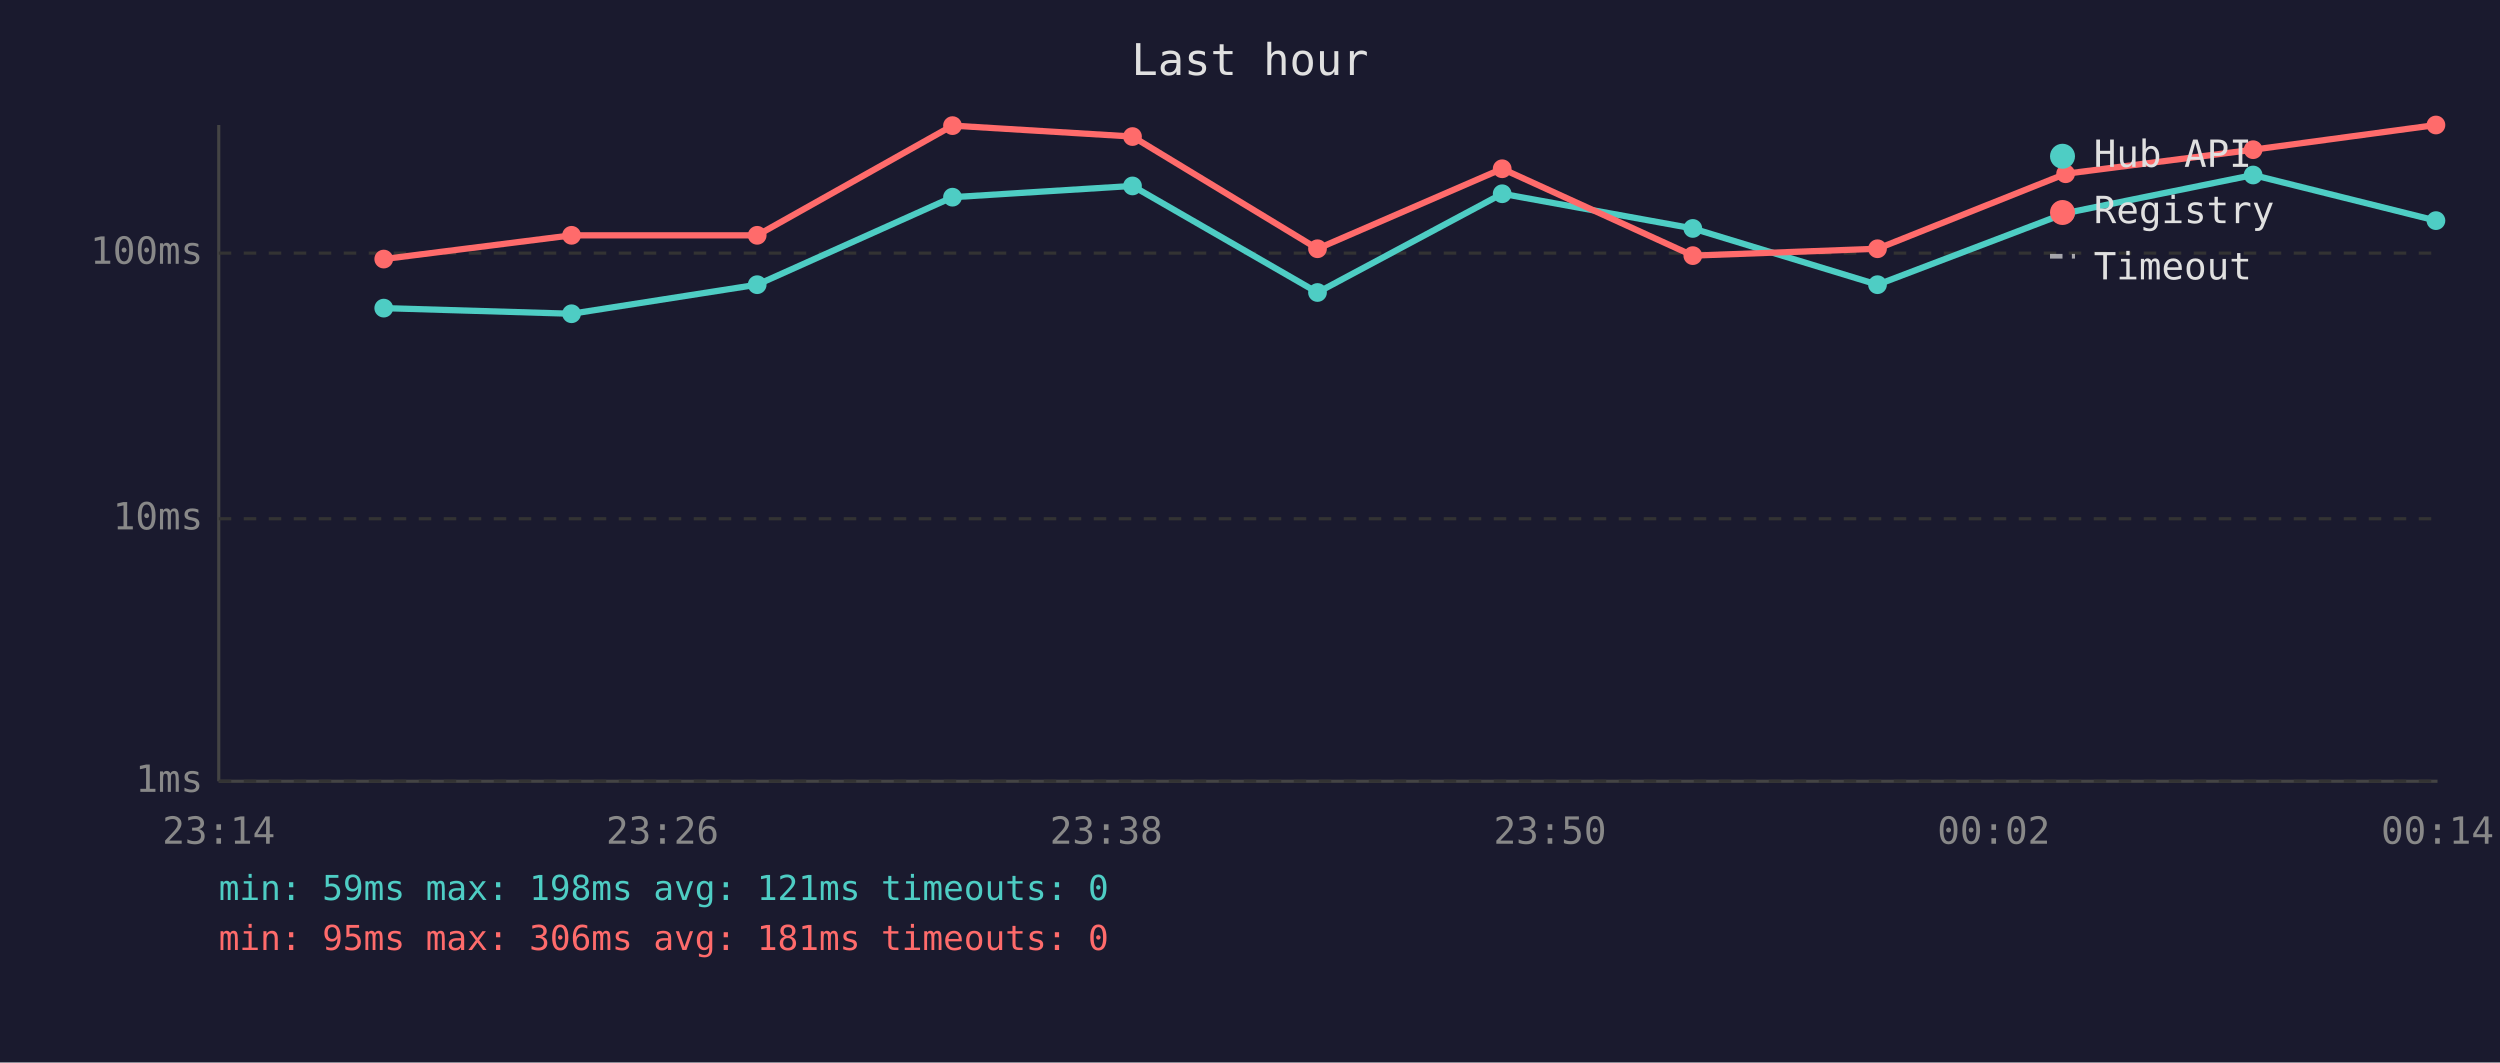
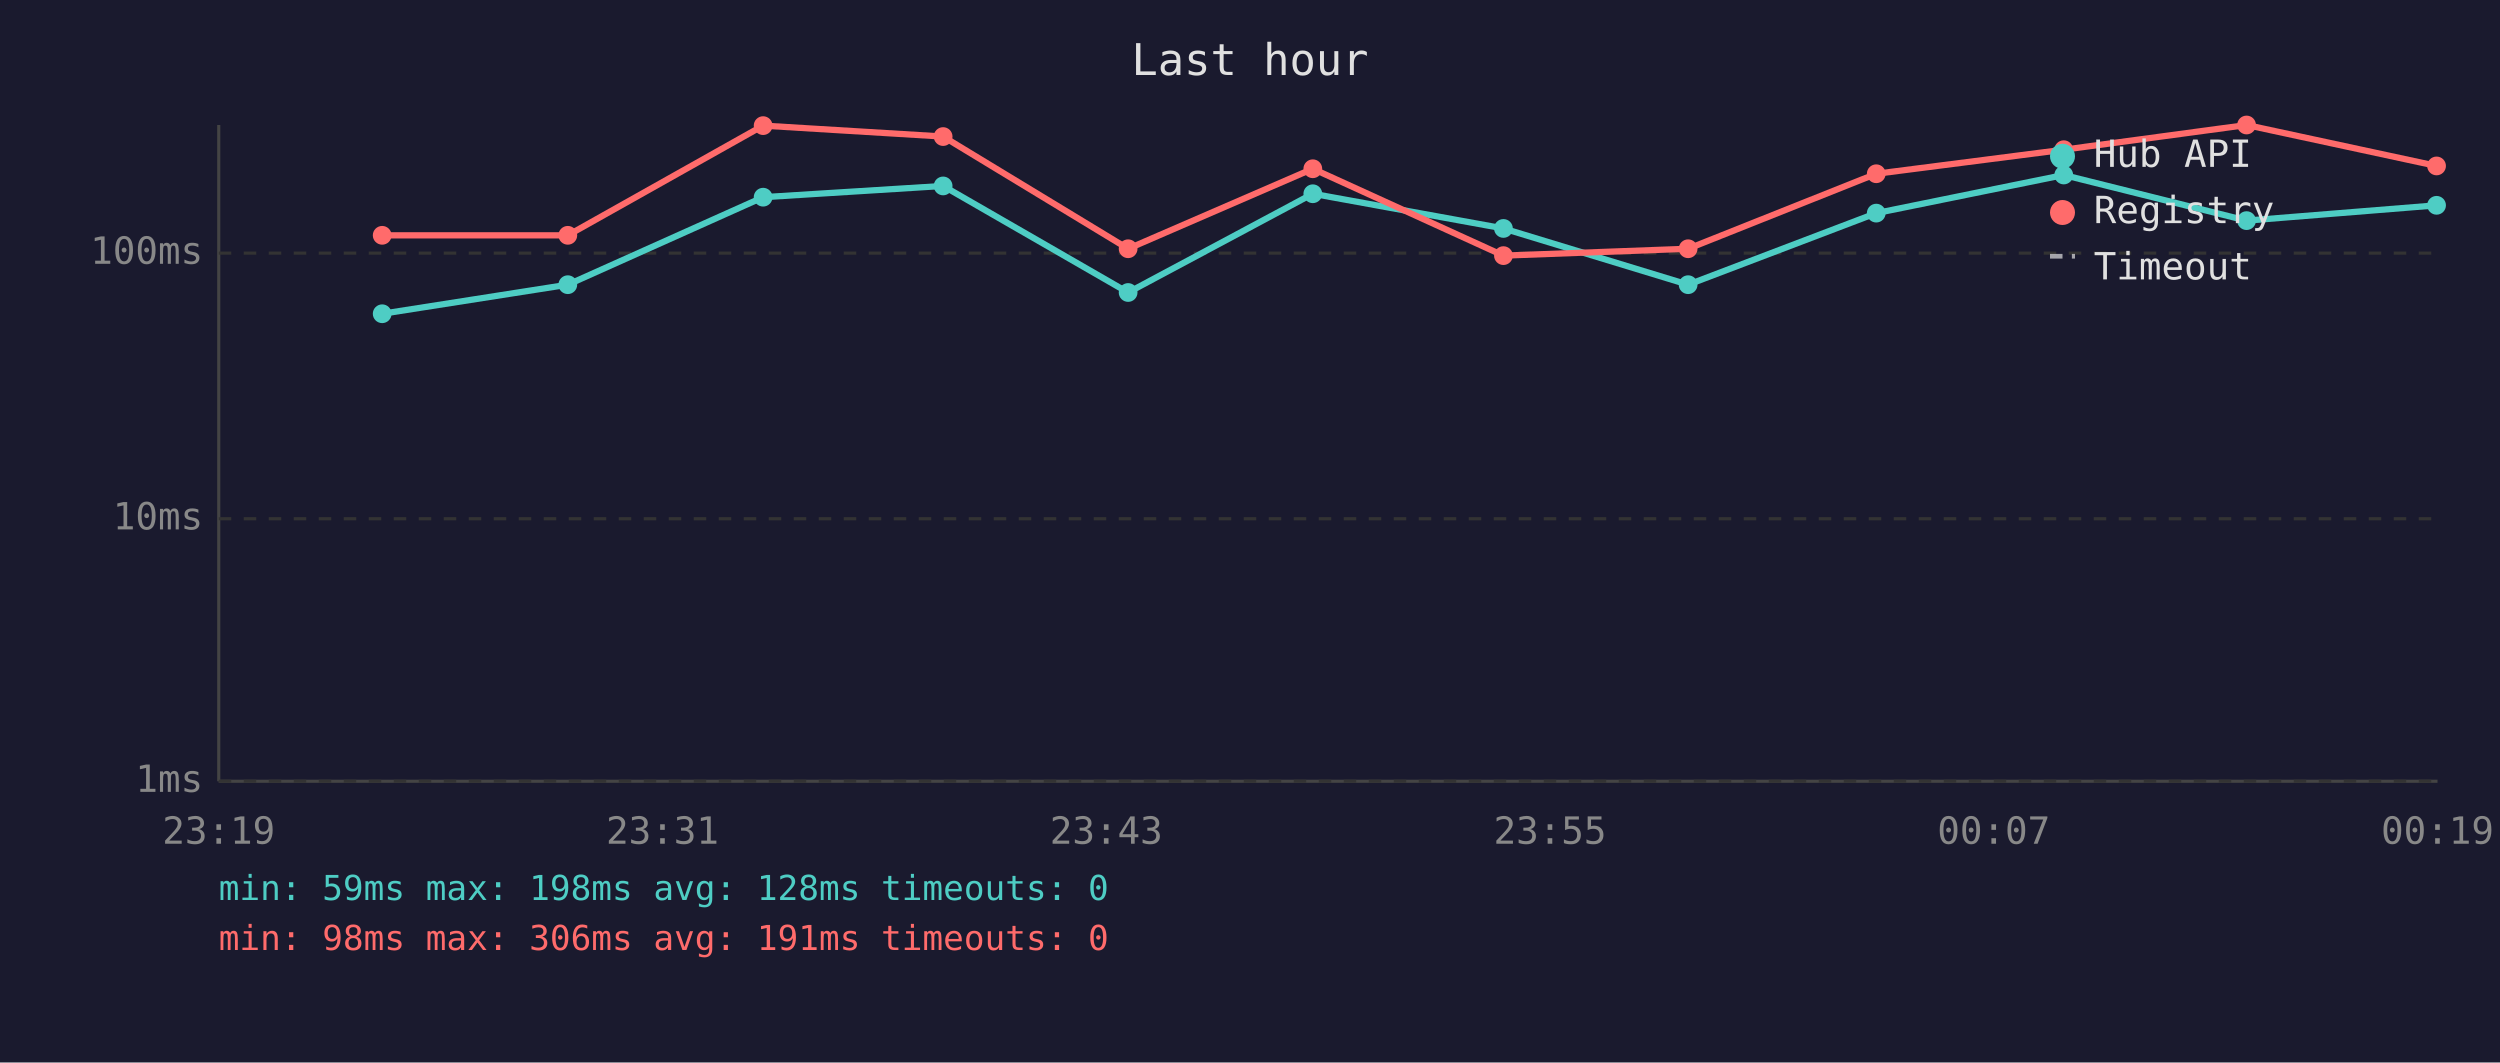
<svg xmlns="http://www.w3.org/2000/svg" viewBox="0 0 800 340" font-family="monospace" font-size="12">
  <rect width="800" height="340" fill="#1a1a2e" />
  <text x="400" y="24" fill="#e0e0e0" font-size="14" text-anchor="middle">Last hour</text>
  <line x1="70" y1="40" x2="70" y2="250" stroke="#444" stroke-width="1" />
  <line x1="70" y1="250" x2="780" y2="250" stroke="#444" stroke-width="1" />
  <line x1="70" y1="250" x2="780" y2="250" stroke="#333" stroke-width="1" stroke-dasharray="4" />
  <text x="65" y="250" fill="#888" text-anchor="end" dominant-baseline="middle">1ms</text>
  <line x1="70" y1="166" x2="780" y2="166" stroke="#333" stroke-width="1" stroke-dasharray="4" />
  <text x="65" y="166" fill="#888" text-anchor="end" dominant-baseline="middle">10ms</text>
  <line x1="70" y1="81" x2="780" y2="81" stroke="#333" stroke-width="1" stroke-dasharray="4" />
  <text x="65" y="81" fill="#888" text-anchor="end" dominant-baseline="middle">100ms</text>
-   <text x="70" y="270" fill="#888" text-anchor="middle">23:14</text>
-   <text x="212" y="270" fill="#888" text-anchor="middle">23:26</text>
-   <text x="354" y="270" fill="#888" text-anchor="middle">23:38</text>
-   <text x="496" y="270" fill="#888" text-anchor="middle">23:50</text>
-   <text x="638" y="270" fill="#888" text-anchor="middle">00:02</text>
-   <text x="780" y="270" fill="#888" text-anchor="middle">00:14</text>
-   <polyline points="122.8,98.6 182.9,100.4 242.3,91.1 304.8,63.1 362.4,59.5 421.6,93.6 480.7,62.0 541.7,73.1 600.8,91.1 661.0,68.2 721.0,56.0 779.5,70.6" fill="none" stroke="#4ecdc4" stroke-width="2" opacity="1" />
-   <circle cx="122.8" cy="98.6" r="3" fill="#4ecdc4" />
-   <circle cx="182.9" cy="100.4" r="3" fill="#4ecdc4" />
-   <circle cx="242.3" cy="91.1" r="3" fill="#4ecdc4" />
-   <circle cx="304.8" cy="63.1" r="3" fill="#4ecdc4" />
-   <circle cx="362.4" cy="59.5" r="3" fill="#4ecdc4" />
-   <circle cx="421.6" cy="93.6" r="3" fill="#4ecdc4" />
-   <circle cx="480.7" cy="62.0" r="3" fill="#4ecdc4" />
-   <circle cx="541.7" cy="73.1" r="3" fill="#4ecdc4" />
-   <circle cx="600.8" cy="91.1" r="3" fill="#4ecdc4" />
-   <circle cx="661.0" cy="68.2" r="3" fill="#4ecdc4" />
-   <circle cx="721.0" cy="56.0" r="3" fill="#4ecdc4" />
-   <circle cx="779.5" cy="70.6" r="3" fill="#4ecdc4" />
-   <polyline points="122.8,82.9 182.9,75.3 242.3,75.3 304.8,40.2 362.4,43.7 421.6,79.6 480.7,54.0 541.7,81.8 600.8,79.6 661.0,55.6 721.0,47.9 779.5,40.0" fill="none" stroke="#ff6b6b" stroke-width="2" opacity="1" />
-   <circle cx="122.8" cy="82.9" r="3" fill="#ff6b6b" />
-   <circle cx="182.9" cy="75.3" r="3" fill="#ff6b6b" />
-   <circle cx="242.3" cy="75.3" r="3" fill="#ff6b6b" />
-   <circle cx="304.8" cy="40.2" r="3" fill="#ff6b6b" />
-   <circle cx="362.4" cy="43.7" r="3" fill="#ff6b6b" />
-   <circle cx="421.6" cy="79.6" r="3" fill="#ff6b6b" />
-   <circle cx="480.7" cy="54.0" r="3" fill="#ff6b6b" />
-   <circle cx="541.7" cy="81.8" r="3" fill="#ff6b6b" />
-   <circle cx="600.8" cy="79.6" r="3" fill="#ff6b6b" />
-   <circle cx="661.0" cy="55.6" r="3" fill="#ff6b6b" />
-   <circle cx="721.0" cy="47.9" r="3" fill="#ff6b6b" />
-   <circle cx="779.5" cy="40.0" r="3" fill="#ff6b6b" />
+   <text x="70" y="270" fill="#888" text-anchor="middle">23:19</text>
+   <text x="212" y="270" fill="#888" text-anchor="middle">23:31</text>
+   <text x="354" y="270" fill="#888" text-anchor="middle">23:43</text>
+   <text x="496" y="270" fill="#888" text-anchor="middle">23:55</text>
+   <text x="638" y="270" fill="#888" text-anchor="middle">00:07</text>
+   <text x="780" y="270" fill="#888" text-anchor="middle">00:19</text>
+   <polyline points="122.3,100.4 181.7,91.1 244.2,63.1 301.8,59.5 361.0,93.6 420.1,62.0 481.1,73.1 540.2,91.1 600.4,68.2 660.4,56.0 718.9,70.6 779.7,65.7" fill="none" stroke="#4ecdc4" stroke-width="2" opacity="1" />
+   <circle cx="122.3" cy="100.4" r="3" fill="#4ecdc4" />
+   <circle cx="181.7" cy="91.1" r="3" fill="#4ecdc4" />
+   <circle cx="244.2" cy="63.1" r="3" fill="#4ecdc4" />
+   <circle cx="301.8" cy="59.5" r="3" fill="#4ecdc4" />
+   <circle cx="361.0" cy="93.6" r="3" fill="#4ecdc4" />
+   <circle cx="420.1" cy="62.0" r="3" fill="#4ecdc4" />
+   <circle cx="481.1" cy="73.1" r="3" fill="#4ecdc4" />
+   <circle cx="540.2" cy="91.1" r="3" fill="#4ecdc4" />
+   <circle cx="600.4" cy="68.2" r="3" fill="#4ecdc4" />
+   <circle cx="660.4" cy="56.0" r="3" fill="#4ecdc4" />
+   <circle cx="718.9" cy="70.6" r="3" fill="#4ecdc4" />
+   <circle cx="779.7" cy="65.7" r="3" fill="#4ecdc4" />
+   <polyline points="122.3,75.3 181.7,75.3 244.2,40.2 301.8,43.7 361.0,79.6 420.1,54.0 481.1,81.8 540.2,79.6 600.4,55.6 660.4,47.9 718.9,40.0 779.7,53.1" fill="none" stroke="#ff6b6b" stroke-width="2" opacity="1" />
+   <circle cx="122.3" cy="75.3" r="3" fill="#ff6b6b" />
+   <circle cx="181.7" cy="75.3" r="3" fill="#ff6b6b" />
+   <circle cx="244.2" cy="40.2" r="3" fill="#ff6b6b" />
+   <circle cx="301.8" cy="43.7" r="3" fill="#ff6b6b" />
+   <circle cx="361.0" cy="79.6" r="3" fill="#ff6b6b" />
+   <circle cx="420.1" cy="54.0" r="3" fill="#ff6b6b" />
+   <circle cx="481.1" cy="81.8" r="3" fill="#ff6b6b" />
+   <circle cx="540.2" cy="79.6" r="3" fill="#ff6b6b" />
+   <circle cx="600.4" cy="55.6" r="3" fill="#ff6b6b" />
+   <circle cx="660.4" cy="47.9" r="3" fill="#ff6b6b" />
+   <circle cx="718.9" cy="40.0" r="3" fill="#ff6b6b" />
+   <circle cx="779.7" cy="53.1" r="3" fill="#ff6b6b" />
  <circle cx="660" cy="50" r="4" fill="#4ecdc4" />
  <text x="670" y="50" fill="#e0e0e0" dominant-baseline="middle">Hub API</text>
  <circle cx="660" cy="68" r="4" fill="#ff6b6b" />
  <text x="670" y="68" fill="#e0e0e0" dominant-baseline="middle">Registry</text>
  <line x1="656" y1="82" x2="664" y2="82" stroke="#e0e0e0" stroke-width="1.5" stroke-dasharray="4,3" opacity="0.7" />
  <text x="670" y="86" fill="#e0e0e0" dominant-baseline="middle">Timeout</text>
-   <text x="70" y="288" fill="#4ecdc4" font-size="11">min: 59ms  max: 198ms  avg: 121ms  timeouts: 0</text>
-   <text x="70" y="304" fill="#ff6b6b" font-size="11">min: 95ms  max: 306ms  avg: 181ms  timeouts: 0</text>
+   <text x="70" y="288" fill="#4ecdc4" font-size="11">min: 59ms  max: 198ms  avg: 128ms  timeouts: 0</text>
+   <text x="70" y="304" fill="#ff6b6b" font-size="11">min: 98ms  max: 306ms  avg: 191ms  timeouts: 0</text>
</svg>
